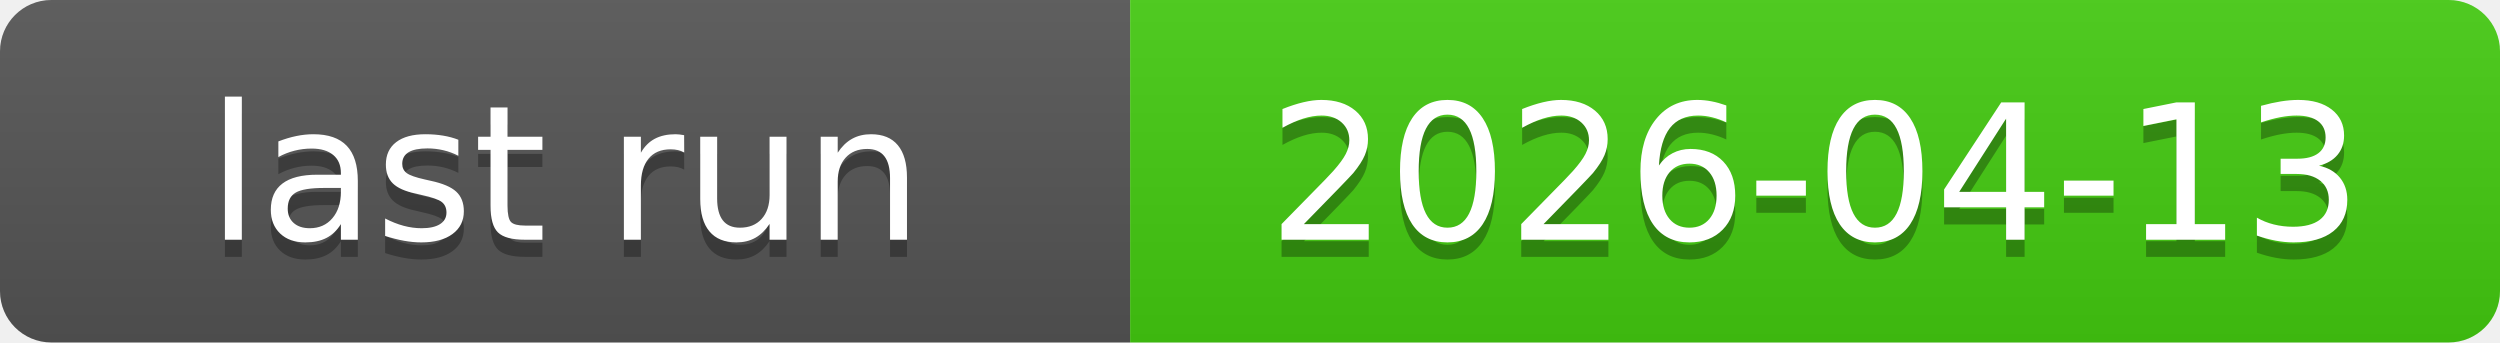
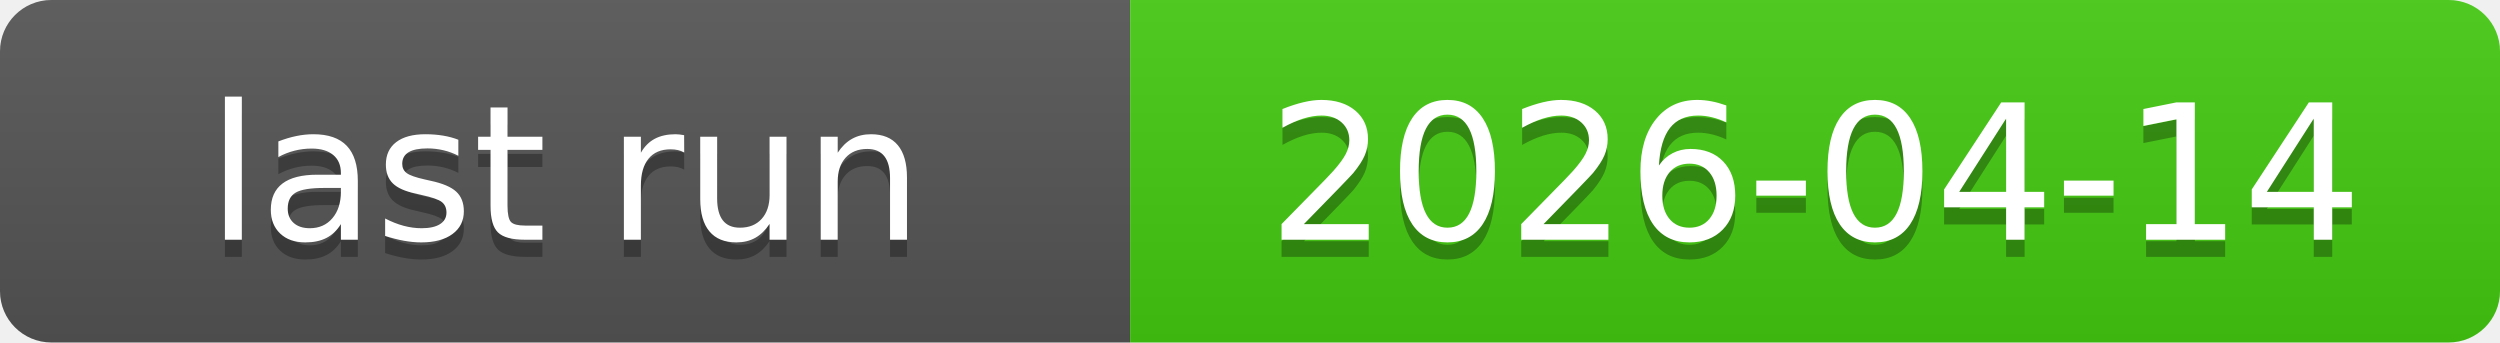
<svg xmlns="http://www.w3.org/2000/svg" xmlns:xlink="http://www.w3.org/1999/xlink" width="146" height="20" role="img">
-   <a target="_blank" xlink:href="https://github.com/symbolic-labs-pub/freedom-that-lasts/actions/runs/24326209909">
+   <a target="_blank" xlink:href="https://github.com/symbolic-labs-pub/freedom-that-lasts/actions/runs/24381190773">
    <linearGradient id="s" x2="0" y2="100%">
      <stop offset="0" stop-color="#bbb" stop-opacity=".1" />
      <stop offset="1" stop-opacity=".1" />
    </linearGradient>
    <clipPath id="r">
      <rect width="146" height="20" rx="3" fill="#fff" />
    </clipPath>
    <g clip-path="url(#r)">
      <rect width="66" height="20" fill="#555" />
      <rect x="66" width="80" height="20" fill="#4c1" />
      <rect width="146" height="20" fill="url(#s)" />
    </g>
    <g fill="#fff" text-anchor="middle" font-family="Verdana,Geneva,DejaVu Sans,sans-serif" text-rendering="geometricPrecision" font-size="110">
      <text aria-hidden="true" x="330.0" y="150" fill="#010101" fill-opacity=".3" transform="scale(.1)" textLength="560">last run</text>
      <text x="330.0" y="140" transform="scale(.1)" fill="#fff" textLength="560">last run</text>
-       <text aria-hidden="true" x="1060.0" y="150" fill="#010101" fill-opacity=".3" transform="scale(.1)" textLength="700">2026-04-13</text>
-       <text x="1060.0" y="140" transform="scale(.1)" fill="#fff" textLength="700">2026-04-13</text>
+       <text aria-hidden="true" x="1060.0" y="150" fill="#010101" fill-opacity=".3" transform="scale(.1)" textLength="700">2026-04-14</text>
+       <text x="1060.0" y="140" transform="scale(.1)" fill="#fff" textLength="700">2026-04-14</text>
    </g>
  </a>
</svg>
